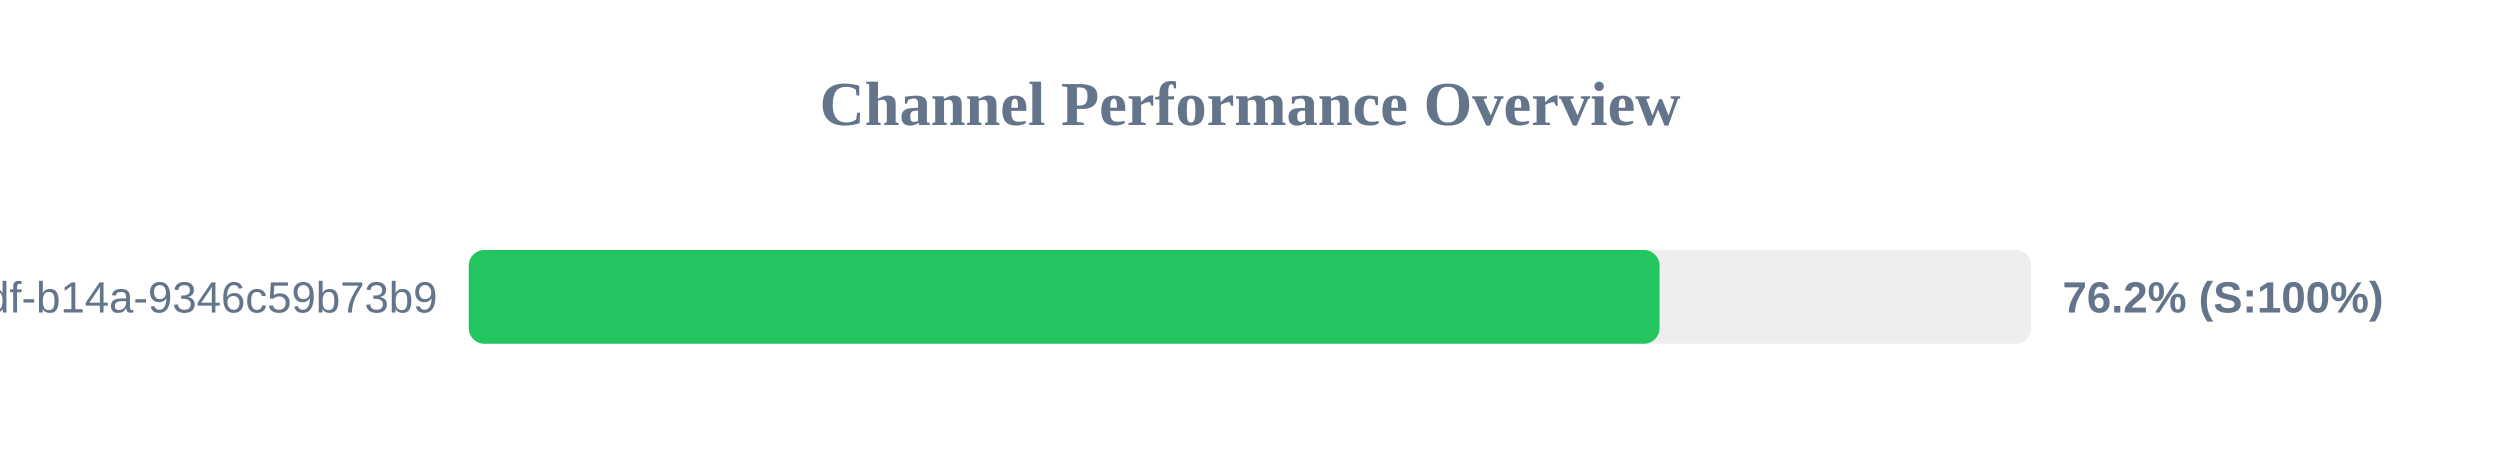
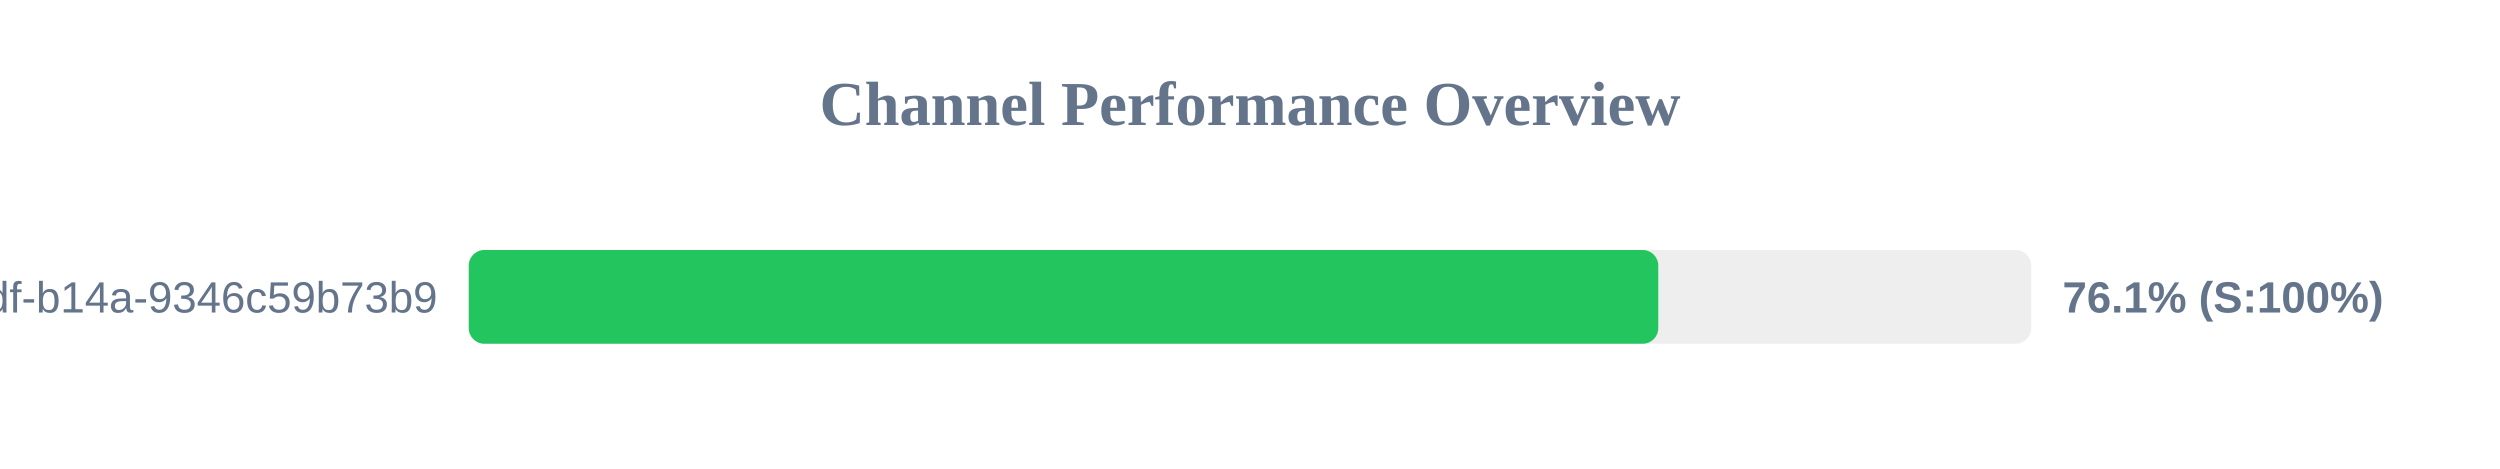
<svg xmlns="http://www.w3.org/2000/svg" width="800" height="150" version="1.1">
  <style>
        .row { font: 14px Arial; fill: #64748b; }
        .score { font: bold 14px Arial; fill: #64748b; }
    </style>
  <text x="400" y="40" text-anchor="middle" font-size="20px" font-weight="bold" fill="#64748b">Channel Performance Overview</text>
  <rect x="150" y="80" width="500" height="30" fill="#eee" rx="5" />
-   <rect x="150" y="80" width="381.05" height="30" fill="#22c55e" rx="5" />
+   <rect x="150" y="80" width="380.65" height="30" fill="#22c55e" rx="5" />
  <text x="140" y="100" text-anchor="end" class="row">?uuid=55ca7a9e-cf90-49df-b14a-9346c59b73b9</text>
-   <text x="660" y="100" text-anchor="start" class="score">76.2% (S:100%)</text>
+   <text x="660" y="100" text-anchor="start" class="score">76.1% (S:100%)</text>
</svg>
